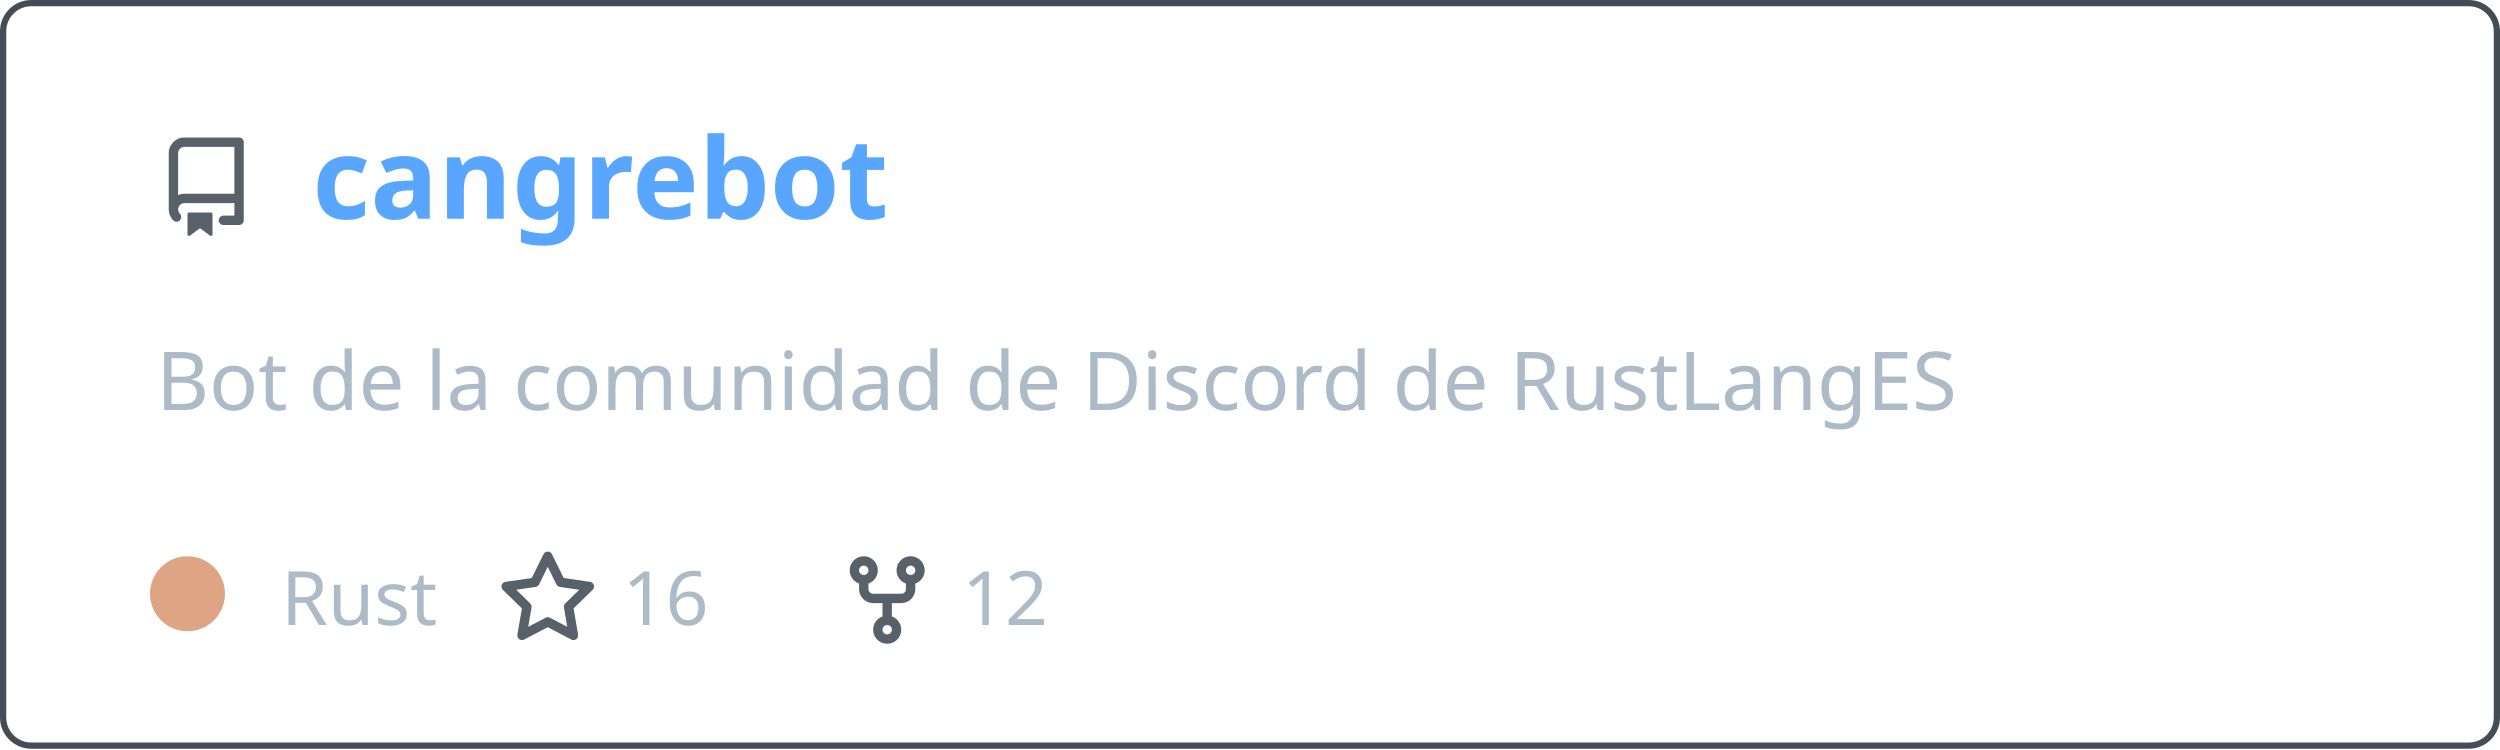
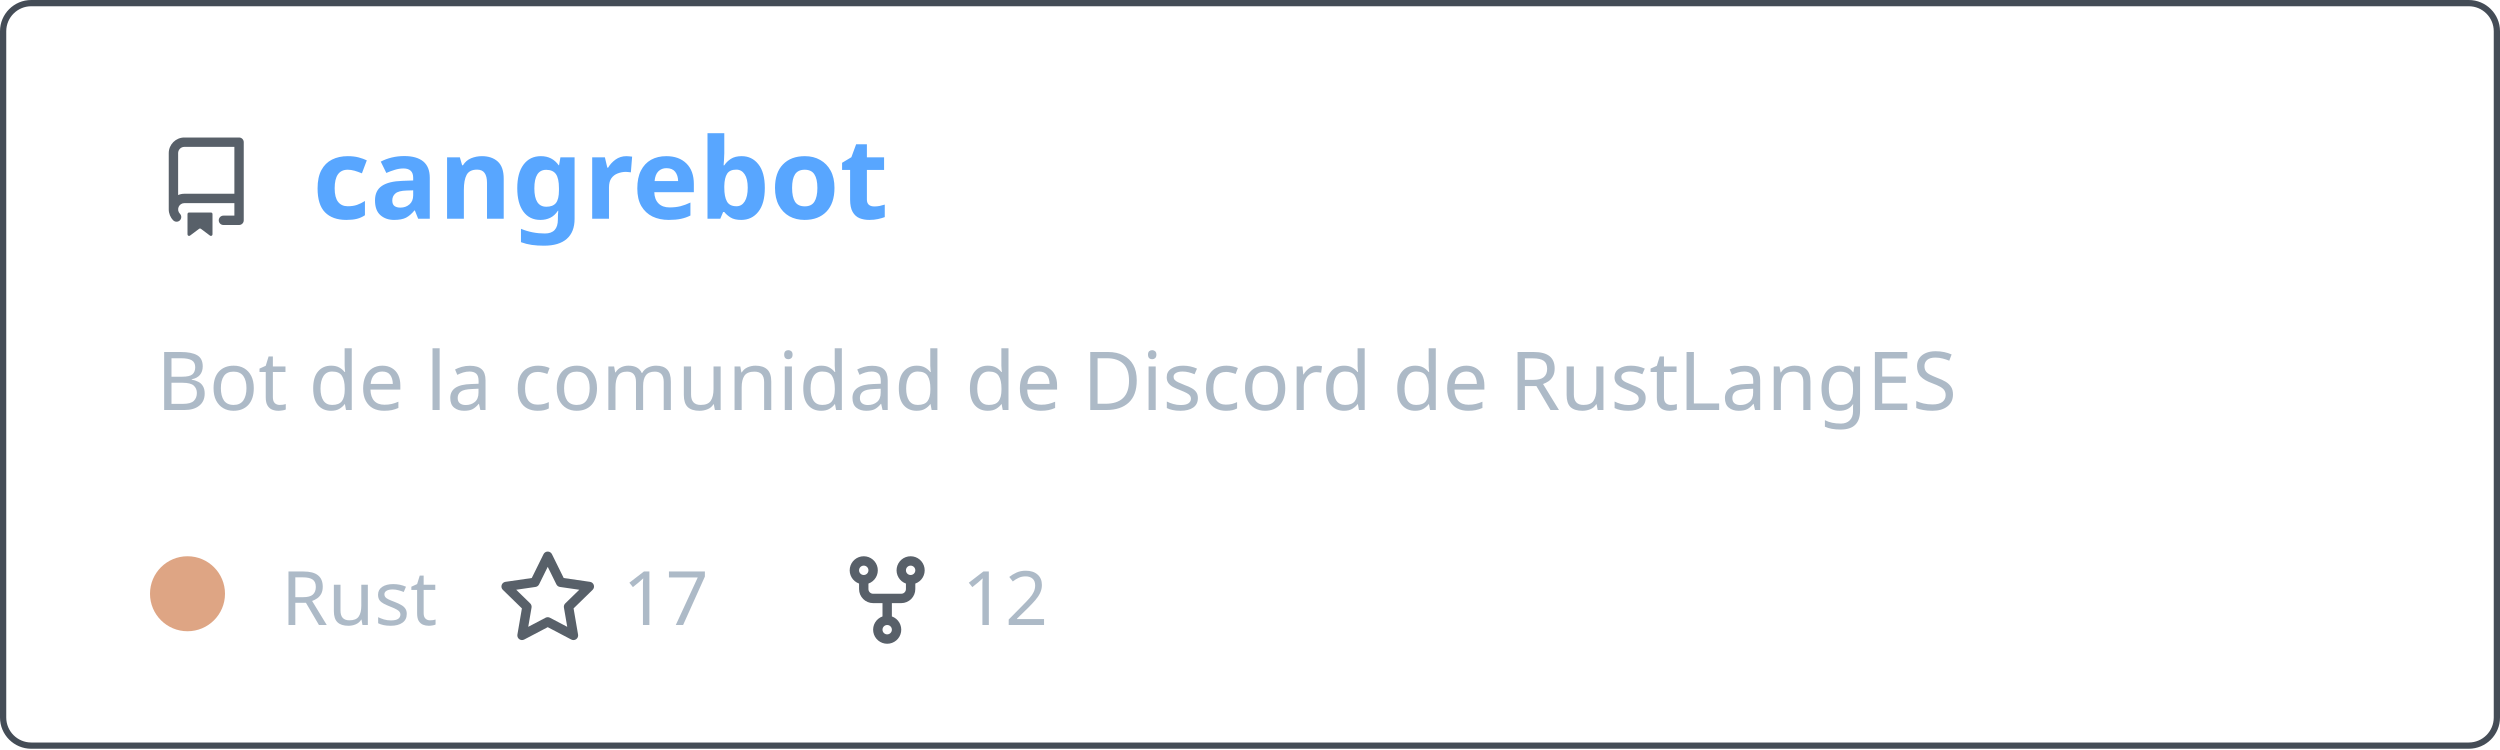
<svg xmlns="http://www.w3.org/2000/svg" width="400" height="120" viewBox="0 0 400 120" fill="none" role="img" aria-labelledby="descId">
  <style>
          .header {
            font: 600 18px 'Segoe UI', Ubuntu, Sans-Serif;
            fill: #58a6ff;
            animation: fadeInAnimation 0.8s ease-in-out forwards;
          }
          @supports(-moz-appearance: auto) {
            /* Selector detects Firefox */
            .header { font-size: 15.5px; }
          }
          
    .description { font: 400 13px 'Segoe UI', Ubuntu, Sans-Serif; fill: #adbac7 }
    .gray { font: 400 12px 'Segoe UI', Ubuntu, Sans-Serif; fill: #adbac7 }
    .icon { fill: #586069 }
    .badge { font: 600 11px 'Segoe UI', Ubuntu, Sans-Serif; }
    .badge rect { opacity: 0.2 }
  

          
      /* Animations */
      @keyframes scaleInAnimation {
        from {
          transform: translate(-5px, 5px) scale(0);
        }
        to {
          transform: translate(-5px, 5px) scale(1);
        }
      }
      @keyframes fadeInAnimation {
        from {
          opacity: 0;
        }
        to {
          opacity: 1;
        }
      }
    
          * { animation-duration: 0s !important; animation-delay: 0s !important; }
        </style>
  <rect data-testid="card-bg" x="0.5" y="0.5" rx="4.5" height="99%" stroke="#444c56" width="399" fill="#00000000" stroke-opacity="1" />
  <g data-testid="card-title" transform="translate(25, 35)">
    <g transform="translate(0, 0)">
      <svg class="icon" x="0" y="-13" viewBox="0 0 16 16" version="1.1" width="16" height="16">
        <path fill-rule="evenodd" d="M2 2.5A2.5 2.5 0 014.5 0h8.75a.75.75 0 01.75.75v12.5a.75.75 0 01-.75.75h-2.5a.75.75 0 110-1.5h1.75v-2h-8a1 1 0 00-.714 1.7.75.75 0 01-1.072 1.05A2.495 2.495 0 012 11.5v-9zm10.5-1V9h-8c-.356 0-.694.074-1 .208V2.5a1 1 0 011-1h8zM5 12.25v3.25a.25.25 0 00.4.2l1.45-1.087a.25.25 0 01.3 0L8.6 15.7a.25.25 0 00.4-.2v-3.25a.25.25 0 00-.25-.25h-3.5a.25.25 0 00-.25.25z" />
      </svg>
    </g>
    <g transform="translate(25, 0)">
      <text x="0" y="0" class="header" data-testid="header">cangrebot</text>
    </g>
  </g>
  <g data-testid="main-card-body" transform="translate(0, 55)">
    <text class="description" x="25" y="-5">
      <tspan dy="1.2em" x="25">Bot de la comunidad de Discord de RustLangES</tspan>
    </text>
    <g transform="translate(30, 45)">
      <g transform="translate(0, 0)">
        <g data-testid="primary-lang">
          <circle data-testid="lang-color" cx="0" cy="-5" r="6" fill="#dea584" />
          <text data-testid="lang-name" class="gray" x="15">Rust</text>
        </g>
      </g>
      <g transform="translate(49.6375, 0)">
        <g transform="translate(0, 0)">
          <svg class="icon" y="-12" viewBox="0 0 16 16" version="1.1" width="16" height="16">
            <path fill-rule="evenodd" d="M8 .25a.75.75 0 01.673.418l1.882 3.815 4.21.612a.75.75 0 01.416 1.279l-3.046 2.97.719 4.192a.75.75 0 01-1.088.791L8 12.347l-3.766 1.98a.75.75 0 01-1.088-.79l.72-4.194L.818 6.374a.75.75 0 01.416-1.28l4.21-.611L7.327.668A.75.75 0 018 .25zm0 2.445L6.615 5.5a.75.75 0 01-.564.41l-3.097.45 2.24 2.184a.75.75 0 01.216.664l-.528 3.084 2.769-1.456a.75.75 0 01.698 0l2.77 1.456-.53-3.084a.75.75 0 01.216-.664l2.24-2.183-3.096-.45a.75.75 0 01-.564-.41L8 2.694v.001z" />
          </svg>
        </g>
        <g transform="translate(20, 0)">
-           <text data-testid="stargazers" class="gray">16</text>
+           <text data-testid="stargazers" class="gray">17</text>
        </g>
      </g>
      <g transform="translate(103.95, 0)">
        <g transform="translate(0, 0)">
          <svg class="icon" y="-12" viewBox="0 0 16 16" version="1.1" width="16" height="16">
            <path fill-rule="evenodd" d="M5 3.25a.75.75 0 11-1.5 0 .75.75 0 011.5 0zm0 2.122a2.25 2.25 0 10-1.5 0v.878A2.25 2.25 0 005.75 8.5h1.5v2.128a2.251 2.251 0 101.5 0V8.5h1.5a2.25 2.25 0 002.25-2.25v-.878a2.25 2.25 0 10-1.5 0v.878a.75.75 0 01-.75.75h-4.5A.75.75 0 015 6.25v-.878zm3.75 7.378a.75.75 0 11-1.5 0 .75.75 0 011.5 0zm3-8.75a.75.75 0 100-1.5.75.75 0 000 1.5z" />
          </svg>
        </g>
        <g transform="translate(20, 0)">
          <text data-testid="forkcount" class="gray">12</text>
        </g>
      </g>
    </g>
  </g>
</svg>
